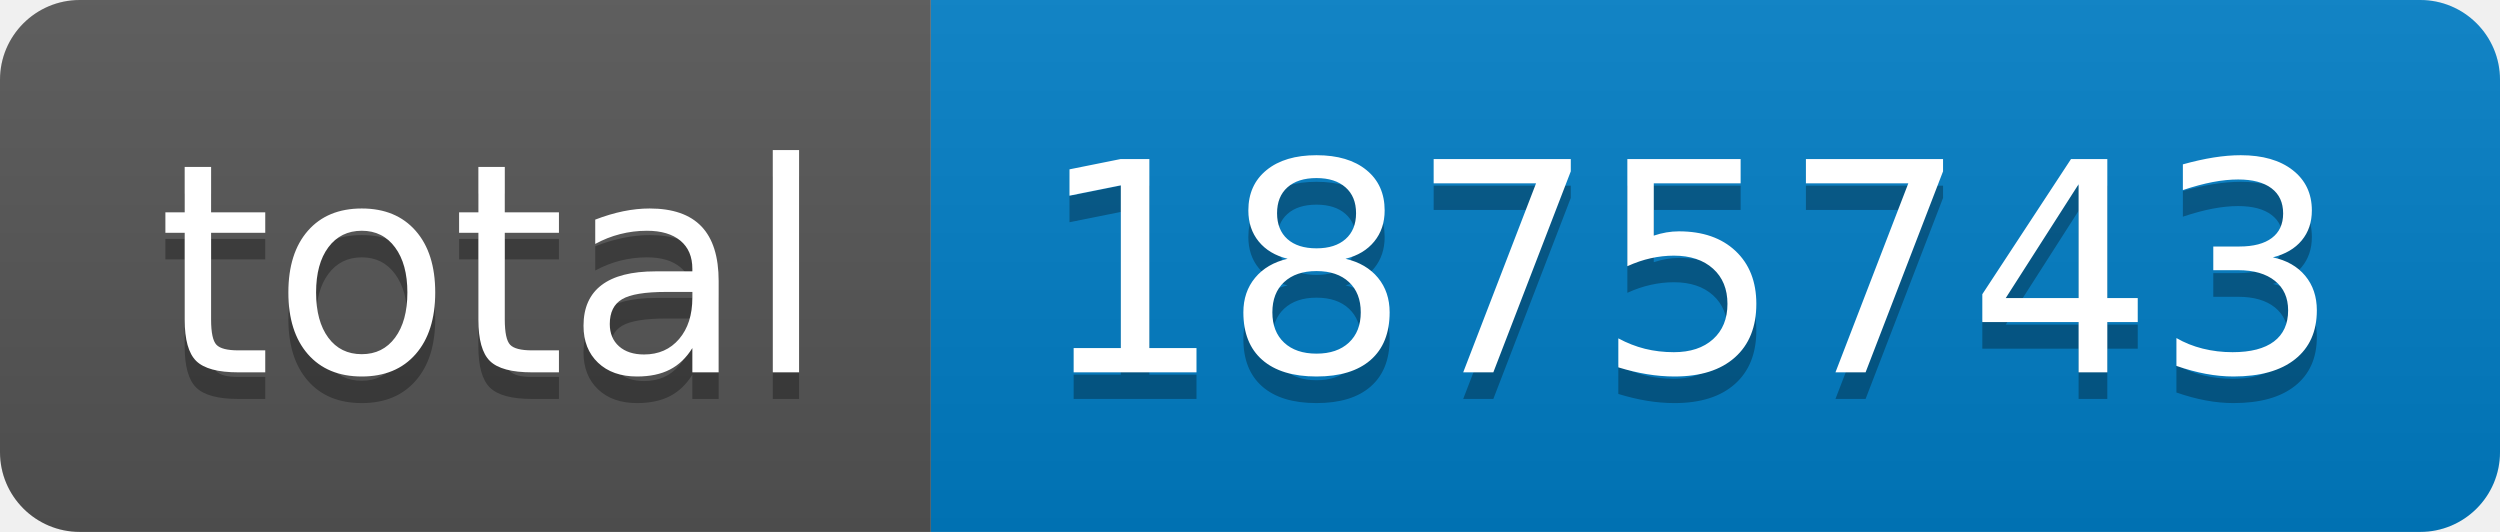
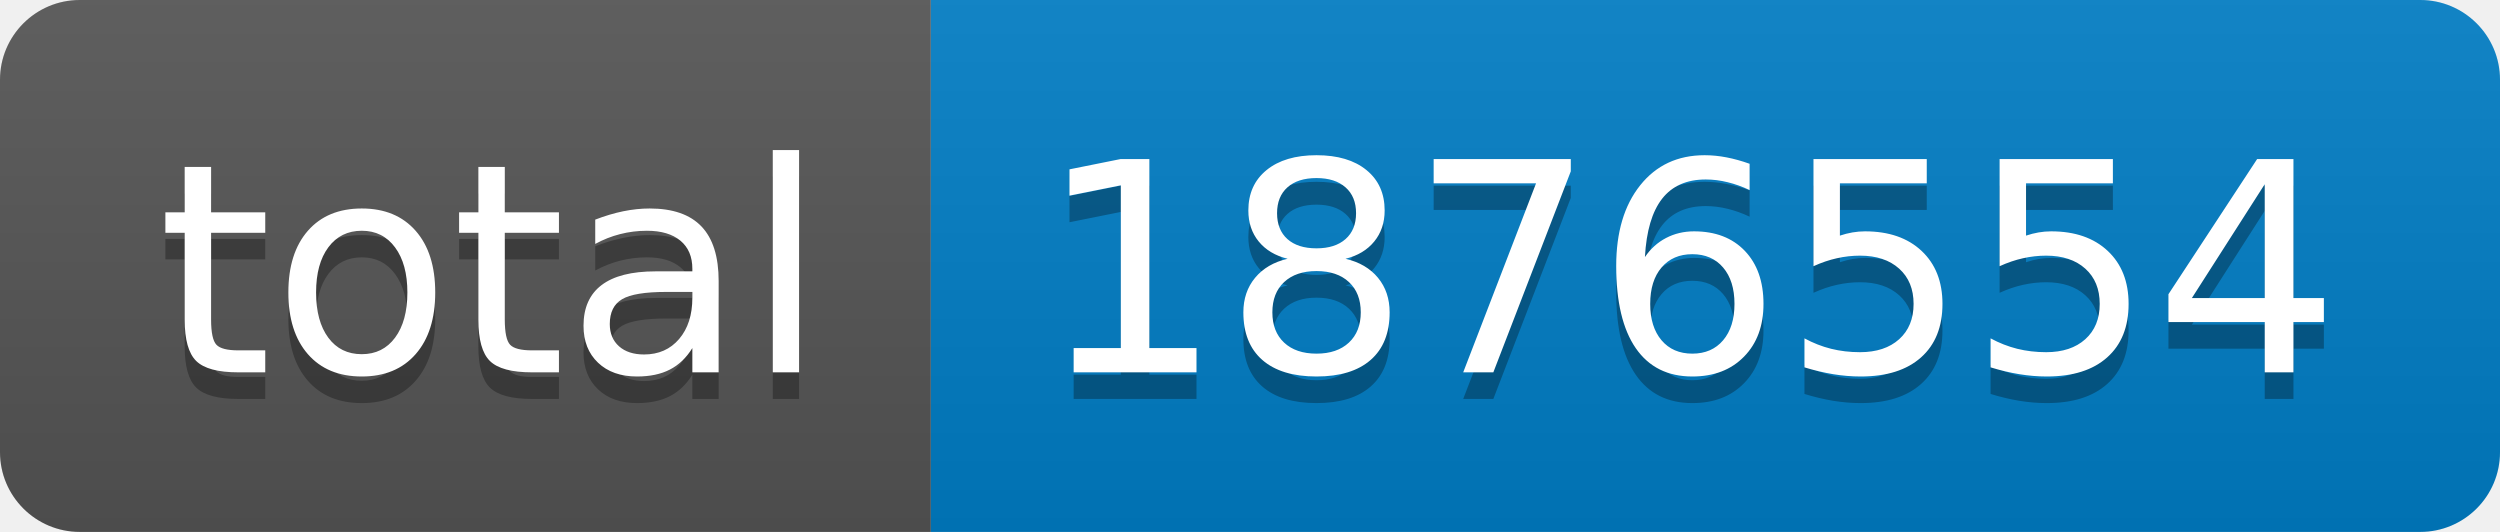
- <svg xmlns="http://www.w3.org/2000/svg" width="94" height="20" role="img" aria-label="total: 1875743">
+ <svg xmlns="http://www.w3.org/2000/svg" width="94" height="20" role="img" aria-label="total: 1876554">
  <linearGradient id="s" x2="0" y2="100%">
    <stop offset="0" stop-color="#bbb" stop-opacity=".1" />
    <stop offset="1" stop-opacity=".1" />
  </linearGradient>
  <clipPath id="r">
    <rect width="94" height="20" rx="3" fill="#fff" />
  </clipPath>
  <g clip-path="url(#r)">
    <rect width="35" height="20" fill="#555" />
    <rect x="35" width="59" height="20" fill="#007ec6" />
    <rect width="94" height="20" fill="url(#s)" />
  </g>
  <g fill="#fff" text-anchor="middle" font-family="Verdana,Geneva,DejaVu Sans,sans-serif" text-rendering="geometricPrecision" font-size="110">
    <text aria-hidden="true" x="185" y="150" fill="#010101" fill-opacity=".3" transform="scale(.1)" textLength="250">total</text>
    <text x="185" y="140" transform="scale(.1)" fill="#fff" textLength="250">total</text>
-     <text aria-hidden="true" x="635" y="150" fill="#010101" fill-opacity=".3" transform="scale(.1)" textLength="490">1875743</text>
-     <text x="635" y="140" transform="scale(.1)" fill="#fff" textLength="490">1875743</text>
+     <text aria-hidden="true" x="635" y="150" fill="#010101" fill-opacity=".3" transform="scale(.1)" textLength="490">1876554</text>
+     <text x="635" y="140" transform="scale(.1)" fill="#fff" textLength="490">1876554</text>
  </g>
</svg>
